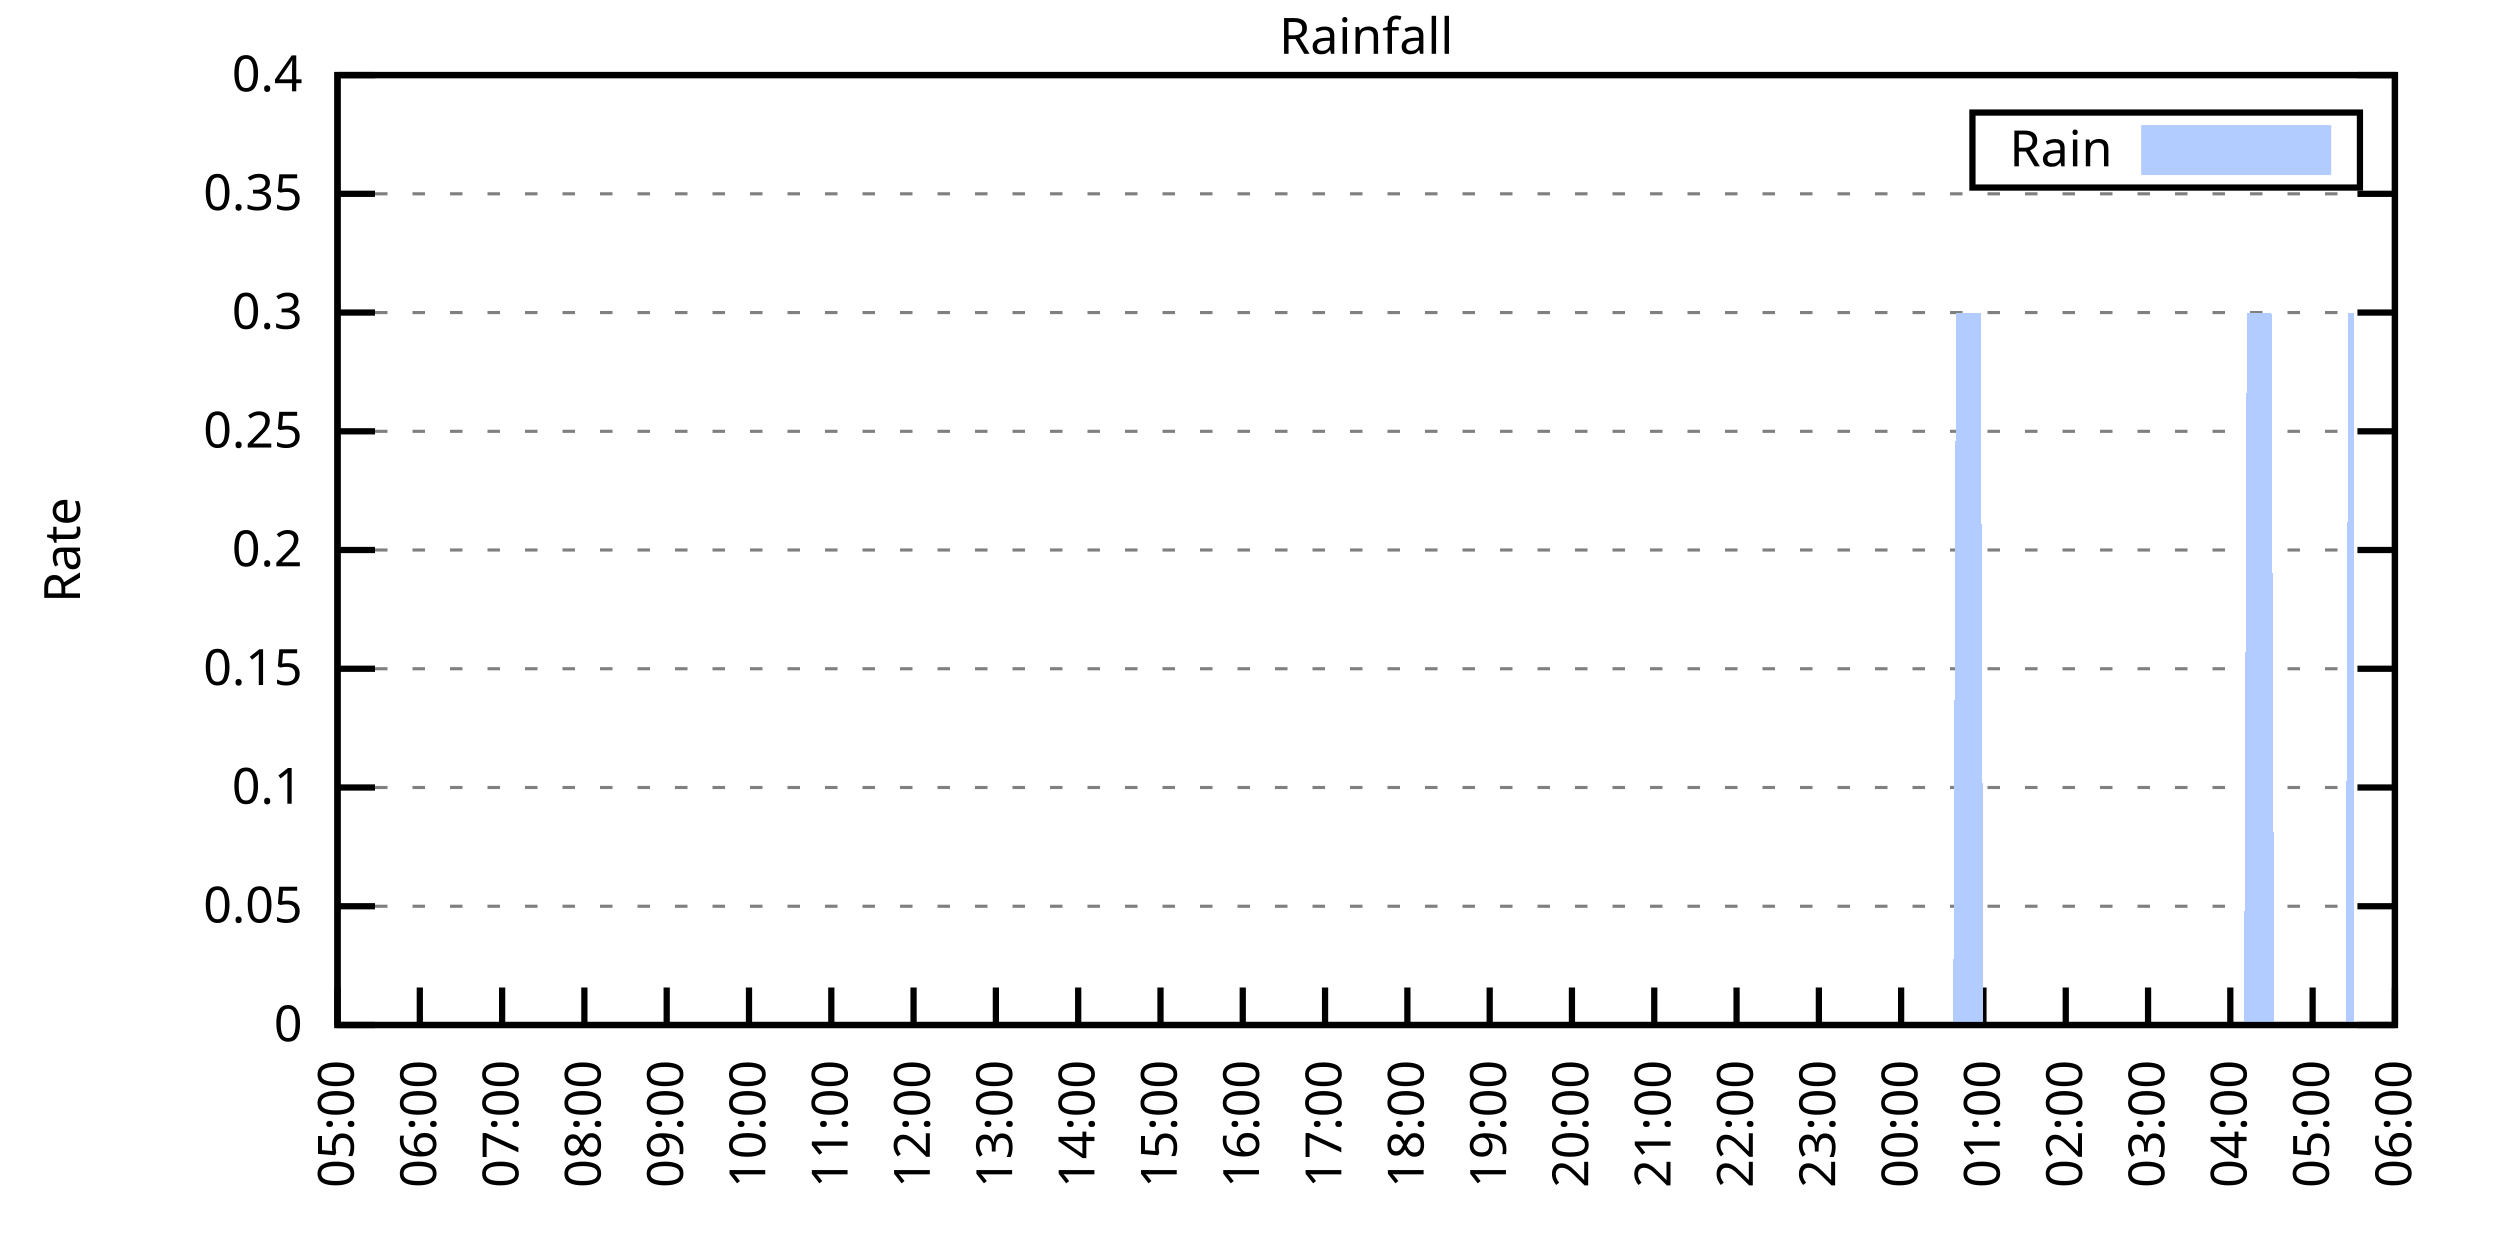
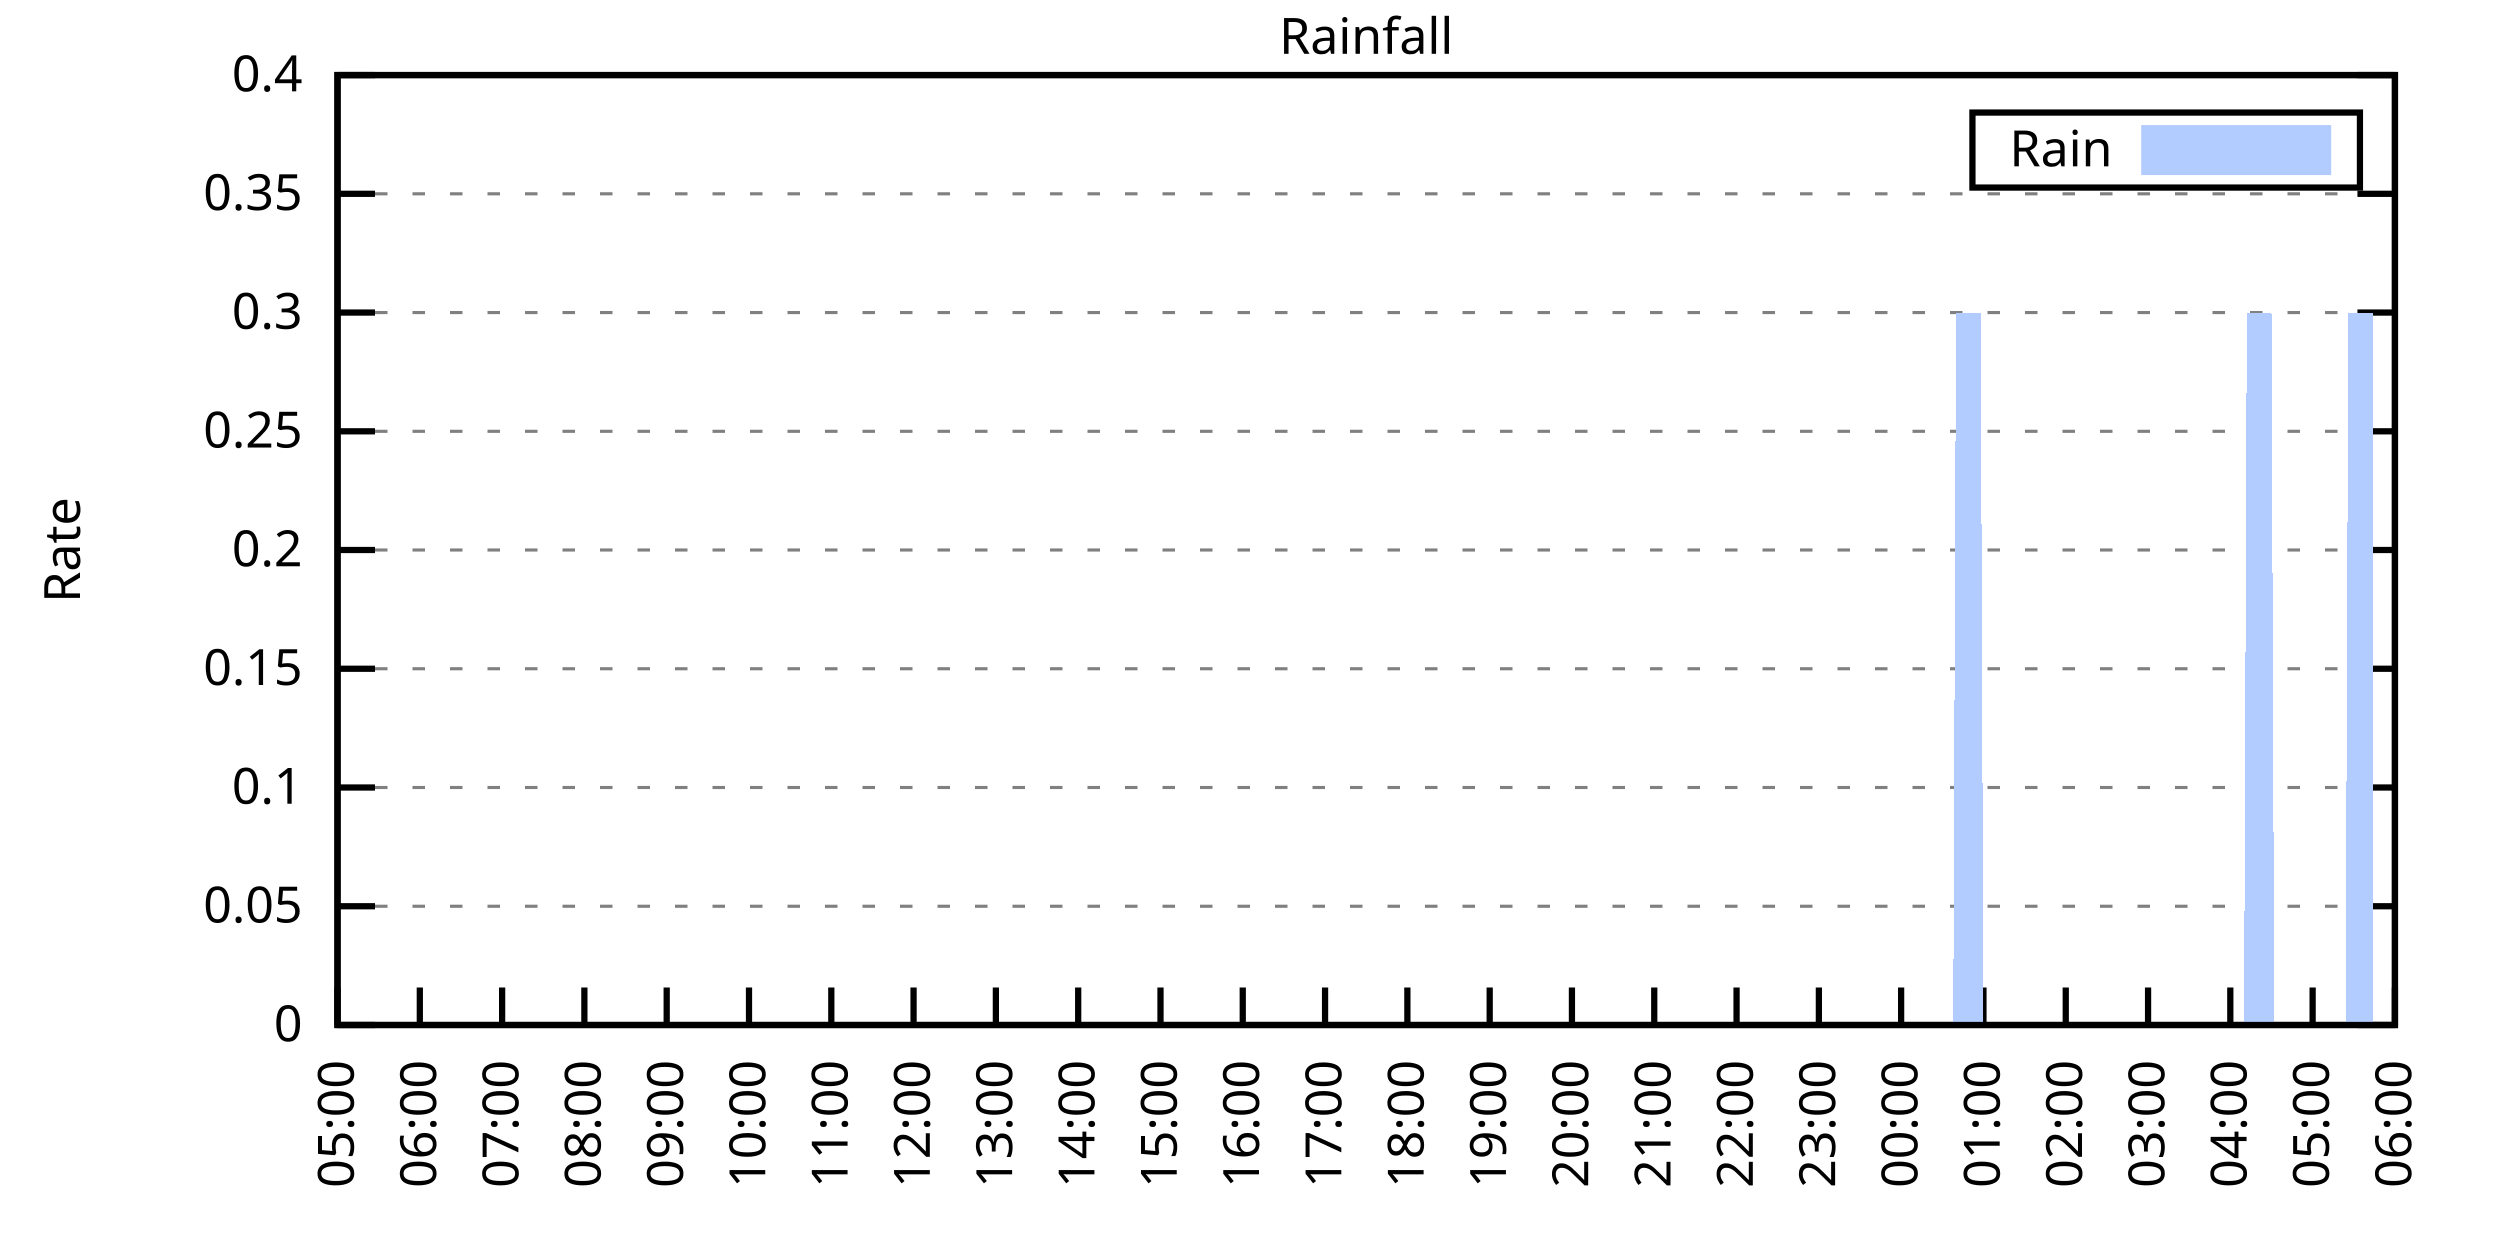
<svg xmlns="http://www.w3.org/2000/svg" xmlns:xlink="http://www.w3.org/1999/xlink" width="400" height="200" viewBox="0 0 400 200">
  <g id="gnuplot_canvas">
    <rect x="0" y="0" width="400" height="200" fill="none" />
    <defs>
      <circle id="gpDot" r="0.5" stroke-width="0.5" stroke="currentColor" />
      <path id="gpPt0" stroke-width="0.333" stroke="currentColor" d="M-1,0 h2 M0,-1 v2" />
      <path id="gpPt1" stroke-width="0.333" stroke="currentColor" d="M-1,-1 L1,1 M1,-1 L-1,1" />
      <path id="gpPt2" stroke-width="0.333" stroke="currentColor" d="M-1,0 L1,0 M0,-1 L0,1 M-1,-1 L1,1 M-1,1 L1,-1" />
      <rect id="gpPt3" stroke-width="0.333" stroke="currentColor" x="-1" y="-1" width="2" height="2" />
      <rect id="gpPt4" stroke-width="0.333" stroke="currentColor" fill="currentColor" x="-1" y="-1" width="2" height="2" />
      <circle id="gpPt5" stroke-width="0.333" stroke="currentColor" cx="0" cy="0" r="1" />
      <use xlink:href="#gpPt5" id="gpPt6" fill="currentColor" stroke="none" />
      <path id="gpPt7" stroke-width="0.333" stroke="currentColor" d="M0,-1.33 L-1.33,0.67 L1.33,0.67 z" />
      <use xlink:href="#gpPt7" id="gpPt8" fill="currentColor" stroke="none" />
      <use xlink:href="#gpPt7" id="gpPt9" stroke="currentColor" transform="rotate(180)" />
      <use xlink:href="#gpPt9" id="gpPt10" fill="currentColor" stroke="none" />
      <use xlink:href="#gpPt3" id="gpPt11" stroke="currentColor" transform="rotate(45)" />
      <use xlink:href="#gpPt11" id="gpPt12" fill="currentColor" stroke="none" />
      <path id="gpPt13" stroke-width="0.333" stroke="currentColor" d="M0,1.330 L1.265,0.411 L0.782,-1.067 L-0.782,-1.076 L-1.265,0.411 z" />
      <use xlink:href="#gpPt13" id="gpPt14" fill="currentColor" stroke="none" />
      <filter id="textbox" filterUnits="objectBoundingBox" x="0" y="0" height="1" width="1">
        <feFlood flood-color="white" flood-opacity="1" result="bgnd" />
        <feComposite in="SourceGraphic" in2="bgnd" operator="atop" />
      </filter>
      <filter id="greybox" filterUnits="objectBoundingBox" x="0" y="0" height="1" width="1">
        <feFlood flood-color="lightgrey" flood-opacity="1" result="grey" />
        <feComposite in="SourceGraphic" in2="grey" operator="atop" />
      </filter>
    </defs>
    <g fill="none" color="white" stroke="currentColor" stroke-width="1.00" stroke-linecap="butt" stroke-linejoin="miter">
</g>
    <g fill="none" color="black" stroke="currentColor" stroke-width="1.00" stroke-linecap="butt" stroke-linejoin="miter">
      <g stroke="none" shape-rendering="crispEdges">
        <polygon fill="rgb(255, 255, 255)" points="54.00,164.00 383.18,164.00 383.18,12.02 54.00,12.02 " />
      </g>
    </g>
    <g fill="none" color="black" stroke="currentColor" stroke-width="1.00" stroke-linecap="butt" stroke-linejoin="miter">
</g>
    <g fill="none" color="black" stroke="black" stroke-width="0.50" stroke-linecap="butt" stroke-linejoin="miter">
</g>
    <g fill="none" color="gray" stroke="currentColor" stroke-width="0.50" stroke-linecap="butt" stroke-linejoin="miter">
      <path stroke="gray" stroke-dasharray="2,4" class="gridline" d="M54.00,164.00 L383.19,164.00  " />
    </g>
    <g fill="none" color="gray" stroke="gray" stroke-width="1.00" stroke-linecap="butt" stroke-linejoin="miter">
</g>
    <g fill="none" color="black" stroke="currentColor" stroke-width="1.00" stroke-linecap="butt" stroke-linejoin="miter">
      <path stroke="black" d="M54.00,164.00 L60.00,164.00 M383.19,164.00 L377.19,164.00  " />
      <g transform="translate(48.40,166.60)" stroke="none" fill="black" font-family="Sans" font-size="8.00" text-anchor="end">
        <text>
          <tspan font-family="Sans"> 0</tspan>
        </text>
      </g>
    </g>
    <g fill="none" color="black" stroke="currentColor" stroke-width="1.00" stroke-linecap="butt" stroke-linejoin="miter">
</g>
    <g fill="none" color="black" stroke="black" stroke-width="0.50" stroke-linecap="butt" stroke-linejoin="miter">
</g>
    <g fill="none" color="gray" stroke="currentColor" stroke-width="0.50" stroke-linecap="butt" stroke-linejoin="miter">
      <path stroke="gray" stroke-dasharray="2,4" class="gridline" d="M54.00,145.00 L383.19,145.00  " />
    </g>
    <g fill="none" color="gray" stroke="gray" stroke-width="1.00" stroke-linecap="butt" stroke-linejoin="miter">
</g>
    <g fill="none" color="black" stroke="currentColor" stroke-width="1.00" stroke-linecap="butt" stroke-linejoin="miter">
      <path stroke="black" d="M54.00,145.00 L60.00,145.00 M383.19,145.00 L377.19,145.00  " />
      <g transform="translate(48.40,147.60)" stroke="none" fill="black" font-family="Sans" font-size="8.00" text-anchor="end">
        <text>
          <tspan font-family="Sans"> 0.05</tspan>
        </text>
      </g>
    </g>
    <g fill="none" color="black" stroke="currentColor" stroke-width="1.00" stroke-linecap="butt" stroke-linejoin="miter">
</g>
    <g fill="none" color="black" stroke="black" stroke-width="0.50" stroke-linecap="butt" stroke-linejoin="miter">
</g>
    <g fill="none" color="gray" stroke="currentColor" stroke-width="0.50" stroke-linecap="butt" stroke-linejoin="miter">
      <path stroke="gray" stroke-dasharray="2,4" class="gridline" d="M54.00,126.00 L383.19,126.00  " />
    </g>
    <g fill="none" color="gray" stroke="gray" stroke-width="1.00" stroke-linecap="butt" stroke-linejoin="miter">
</g>
    <g fill="none" color="black" stroke="currentColor" stroke-width="1.00" stroke-linecap="butt" stroke-linejoin="miter">
      <path stroke="black" d="M54.00,126.00 L60.00,126.00 M383.19,126.00 L377.19,126.00  " />
      <g transform="translate(48.40,128.60)" stroke="none" fill="black" font-family="Sans" font-size="8.00" text-anchor="end">
        <text>
          <tspan font-family="Sans"> 0.1</tspan>
        </text>
      </g>
    </g>
    <g fill="none" color="black" stroke="currentColor" stroke-width="1.00" stroke-linecap="butt" stroke-linejoin="miter">
</g>
    <g fill="none" color="black" stroke="black" stroke-width="0.50" stroke-linecap="butt" stroke-linejoin="miter">
</g>
    <g fill="none" color="gray" stroke="currentColor" stroke-width="0.50" stroke-linecap="butt" stroke-linejoin="miter">
      <path stroke="gray" stroke-dasharray="2,4" class="gridline" d="M54.00,107.00 L383.19,107.00  " />
    </g>
    <g fill="none" color="gray" stroke="gray" stroke-width="1.00" stroke-linecap="butt" stroke-linejoin="miter">
</g>
    <g fill="none" color="black" stroke="currentColor" stroke-width="1.00" stroke-linecap="butt" stroke-linejoin="miter">
      <path stroke="black" d="M54.00,107.00 L60.00,107.00 M383.19,107.00 L377.19,107.00  " />
      <g transform="translate(48.40,109.60)" stroke="none" fill="black" font-family="Sans" font-size="8.00" text-anchor="end">
        <text>
          <tspan font-family="Sans"> 0.15</tspan>
        </text>
      </g>
    </g>
    <g fill="none" color="black" stroke="currentColor" stroke-width="1.00" stroke-linecap="butt" stroke-linejoin="miter">
</g>
    <g fill="none" color="black" stroke="black" stroke-width="0.50" stroke-linecap="butt" stroke-linejoin="miter">
</g>
    <g fill="none" color="gray" stroke="currentColor" stroke-width="0.50" stroke-linecap="butt" stroke-linejoin="miter">
      <path stroke="gray" stroke-dasharray="2,4" class="gridline" d="M54.00,88.00 L383.19,88.00  " />
    </g>
    <g fill="none" color="gray" stroke="gray" stroke-width="1.00" stroke-linecap="butt" stroke-linejoin="miter">
</g>
    <g fill="none" color="black" stroke="currentColor" stroke-width="1.00" stroke-linecap="butt" stroke-linejoin="miter">
      <path stroke="black" d="M54.00,88.00 L60.00,88.00 M383.19,88.00 L377.19,88.00  " />
      <g transform="translate(48.40,90.60)" stroke="none" fill="black" font-family="Sans" font-size="8.00" text-anchor="end">
        <text>
          <tspan font-family="Sans"> 0.2</tspan>
        </text>
      </g>
    </g>
    <g fill="none" color="black" stroke="currentColor" stroke-width="1.00" stroke-linecap="butt" stroke-linejoin="miter">
</g>
    <g fill="none" color="black" stroke="black" stroke-width="0.50" stroke-linecap="butt" stroke-linejoin="miter">
</g>
    <g fill="none" color="gray" stroke="currentColor" stroke-width="0.50" stroke-linecap="butt" stroke-linejoin="miter">
      <path stroke="gray" stroke-dasharray="2,4" class="gridline" d="M54.00,69.01 L383.19,69.01  " />
    </g>
    <g fill="none" color="gray" stroke="gray" stroke-width="1.00" stroke-linecap="butt" stroke-linejoin="miter">
</g>
    <g fill="none" color="black" stroke="currentColor" stroke-width="1.00" stroke-linecap="butt" stroke-linejoin="miter">
      <path stroke="black" d="M54.00,69.01 L60.00,69.01 M383.19,69.01 L377.19,69.01  " />
      <g transform="translate(48.40,71.61)" stroke="none" fill="black" font-family="Sans" font-size="8.00" text-anchor="end">
        <text>
          <tspan font-family="Sans"> 0.25</tspan>
        </text>
      </g>
    </g>
    <g fill="none" color="black" stroke="currentColor" stroke-width="1.00" stroke-linecap="butt" stroke-linejoin="miter">
</g>
    <g fill="none" color="black" stroke="black" stroke-width="0.50" stroke-linecap="butt" stroke-linejoin="miter">
</g>
    <g fill="none" color="gray" stroke="currentColor" stroke-width="0.50" stroke-linecap="butt" stroke-linejoin="miter">
      <path stroke="gray" stroke-dasharray="2,4" class="gridline" d="M54.00,50.01 L383.19,50.01  " />
    </g>
    <g fill="none" color="gray" stroke="gray" stroke-width="1.00" stroke-linecap="butt" stroke-linejoin="miter">
</g>
    <g fill="none" color="black" stroke="currentColor" stroke-width="1.00" stroke-linecap="butt" stroke-linejoin="miter">
      <path stroke="black" d="M54.00,50.01 L60.00,50.01 M383.19,50.01 L377.19,50.01  " />
      <g transform="translate(48.40,52.61)" stroke="none" fill="black" font-family="Sans" font-size="8.00" text-anchor="end">
        <text>
          <tspan font-family="Sans"> 0.3</tspan>
        </text>
      </g>
    </g>
    <g fill="none" color="black" stroke="currentColor" stroke-width="1.00" stroke-linecap="butt" stroke-linejoin="miter">
</g>
    <g fill="none" color="black" stroke="black" stroke-width="0.50" stroke-linecap="butt" stroke-linejoin="miter">
</g>
    <g fill="none" color="gray" stroke="currentColor" stroke-width="0.50" stroke-linecap="butt" stroke-linejoin="miter">
      <path stroke="gray" stroke-dasharray="2,4" class="gridline" d="M54.00,31.01 L383.19,31.01  " />
    </g>
    <g fill="none" color="gray" stroke="gray" stroke-width="1.00" stroke-linecap="butt" stroke-linejoin="miter">
</g>
    <g fill="none" color="black" stroke="currentColor" stroke-width="1.00" stroke-linecap="butt" stroke-linejoin="miter">
      <path stroke="black" d="M54.00,31.01 L60.00,31.01 M383.19,31.01 L377.19,31.01  " />
      <g transform="translate(48.40,33.61)" stroke="none" fill="black" font-family="Sans" font-size="8.00" text-anchor="end">
        <text>
          <tspan font-family="Sans"> 0.35</tspan>
        </text>
      </g>
    </g>
    <g fill="none" color="black" stroke="currentColor" stroke-width="1.00" stroke-linecap="butt" stroke-linejoin="miter">
</g>
    <g fill="none" color="black" stroke="black" stroke-width="0.50" stroke-linecap="butt" stroke-linejoin="miter">
</g>
    <g fill="none" color="gray" stroke="currentColor" stroke-width="0.50" stroke-linecap="butt" stroke-linejoin="miter">
      <path stroke="gray" stroke-dasharray="2,4" class="gridline" d="M54.00,12.01 L383.19,12.01  " />
    </g>
    <g fill="none" color="gray" stroke="gray" stroke-width="1.00" stroke-linecap="butt" stroke-linejoin="miter">
</g>
    <g fill="none" color="black" stroke="currentColor" stroke-width="1.00" stroke-linecap="butt" stroke-linejoin="miter">
      <path stroke="black" d="M54.00,12.01 L60.00,12.01 M383.19,12.01 L377.19,12.01  " />
      <g transform="translate(48.40,14.61)" stroke="none" fill="black" font-family="Sans" font-size="8.00" text-anchor="end">
        <text>
          <tspan font-family="Sans"> 0.4</tspan>
        </text>
      </g>
    </g>
    <g fill="none" color="black" stroke="currentColor" stroke-width="1.00" stroke-linecap="butt" stroke-linejoin="miter">
      <path stroke="black" d="M54.00,164.00 L54.00,158.00  " />
      <g transform="translate(56.60,169.60) rotate(270.00)" stroke="none" fill="black" font-family="Sans" font-size="8.00" text-anchor="end">
        <text>
          <tspan font-family="Sans">05:00</tspan>
        </text>
      </g>
    </g>
    <g fill="none" color="black" stroke="currentColor" stroke-width="1.00" stroke-linecap="butt" stroke-linejoin="miter">
      <path stroke="black" d="M67.17,164.00 L67.17,158.00  " />
      <g transform="translate(69.77,169.60) rotate(270.00)" stroke="none" fill="black" font-family="Sans" font-size="8.00" text-anchor="end">
        <text>
          <tspan font-family="Sans">06:00</tspan>
        </text>
      </g>
    </g>
    <g fill="none" color="black" stroke="currentColor" stroke-width="1.00" stroke-linecap="butt" stroke-linejoin="miter">
      <path stroke="black" d="M80.34,164.00 L80.34,158.00  " />
      <g transform="translate(82.94,169.60) rotate(270.00)" stroke="none" fill="black" font-family="Sans" font-size="8.00" text-anchor="end">
        <text>
          <tspan font-family="Sans">07:00</tspan>
        </text>
      </g>
    </g>
    <g fill="none" color="black" stroke="currentColor" stroke-width="1.00" stroke-linecap="butt" stroke-linejoin="miter">
      <path stroke="black" d="M93.50,164.00 L93.50,158.00  " />
      <g transform="translate(96.10,169.60) rotate(270.00)" stroke="none" fill="black" font-family="Sans" font-size="8.00" text-anchor="end">
        <text>
          <tspan font-family="Sans">08:00</tspan>
        </text>
      </g>
    </g>
    <g fill="none" color="black" stroke="currentColor" stroke-width="1.00" stroke-linecap="butt" stroke-linejoin="miter">
      <path stroke="black" d="M106.67,164.00 L106.67,158.00  " />
      <g transform="translate(109.27,169.60) rotate(270.00)" stroke="none" fill="black" font-family="Sans" font-size="8.00" text-anchor="end">
        <text>
          <tspan font-family="Sans">09:00</tspan>
        </text>
      </g>
    </g>
    <g fill="none" color="black" stroke="currentColor" stroke-width="1.00" stroke-linecap="butt" stroke-linejoin="miter">
      <path stroke="black" d="M119.84,164.00 L119.84,158.00  " />
      <g transform="translate(122.44,169.60) rotate(270.00)" stroke="none" fill="black" font-family="Sans" font-size="8.00" text-anchor="end">
        <text>
          <tspan font-family="Sans">10:00</tspan>
        </text>
      </g>
    </g>
    <g fill="none" color="black" stroke="currentColor" stroke-width="1.00" stroke-linecap="butt" stroke-linejoin="miter">
      <path stroke="black" d="M133.01,164.00 L133.01,158.00  " />
      <g transform="translate(135.61,169.60) rotate(270.00)" stroke="none" fill="black" font-family="Sans" font-size="8.00" text-anchor="end">
        <text>
          <tspan font-family="Sans">11:00</tspan>
        </text>
      </g>
    </g>
    <g fill="none" color="black" stroke="currentColor" stroke-width="1.00" stroke-linecap="butt" stroke-linejoin="miter">
      <path stroke="black" d="M146.17,164.00 L146.17,158.00  " />
      <g transform="translate(148.77,169.60) rotate(270.00)" stroke="none" fill="black" font-family="Sans" font-size="8.00" text-anchor="end">
        <text>
          <tspan font-family="Sans">12:00</tspan>
        </text>
      </g>
    </g>
    <g fill="none" color="black" stroke="currentColor" stroke-width="1.00" stroke-linecap="butt" stroke-linejoin="miter">
      <path stroke="black" d="M159.34,164.00 L159.34,158.00  " />
      <g transform="translate(161.94,169.60) rotate(270.00)" stroke="none" fill="black" font-family="Sans" font-size="8.00" text-anchor="end">
        <text>
          <tspan font-family="Sans">13:00</tspan>
        </text>
      </g>
    </g>
    <g fill="none" color="black" stroke="currentColor" stroke-width="1.00" stroke-linecap="butt" stroke-linejoin="miter">
      <path stroke="black" d="M172.51,164.00 L172.51,158.00  " />
      <g transform="translate(175.11,169.60) rotate(270.00)" stroke="none" fill="black" font-family="Sans" font-size="8.00" text-anchor="end">
        <text>
          <tspan font-family="Sans">14:00</tspan>
        </text>
      </g>
    </g>
    <g fill="none" color="black" stroke="currentColor" stroke-width="1.00" stroke-linecap="butt" stroke-linejoin="miter">
      <path stroke="black" d="M185.68,164.00 L185.68,158.00  " />
      <g transform="translate(188.28,169.60) rotate(270.00)" stroke="none" fill="black" font-family="Sans" font-size="8.00" text-anchor="end">
        <text>
          <tspan font-family="Sans">15:00</tspan>
        </text>
      </g>
    </g>
    <g fill="none" color="black" stroke="currentColor" stroke-width="1.00" stroke-linecap="butt" stroke-linejoin="miter">
      <path stroke="black" d="M198.84,164.00 L198.84,158.00  " />
      <g transform="translate(201.44,169.60) rotate(270.00)" stroke="none" fill="black" font-family="Sans" font-size="8.00" text-anchor="end">
        <text>
          <tspan font-family="Sans">16:00</tspan>
        </text>
      </g>
    </g>
    <g fill="none" color="black" stroke="currentColor" stroke-width="1.00" stroke-linecap="butt" stroke-linejoin="miter">
      <path stroke="black" d="M212.01,164.00 L212.01,158.00  " />
      <g transform="translate(214.61,169.60) rotate(270.00)" stroke="none" fill="black" font-family="Sans" font-size="8.00" text-anchor="end">
        <text>
          <tspan font-family="Sans">17:00</tspan>
        </text>
      </g>
    </g>
    <g fill="none" color="black" stroke="currentColor" stroke-width="1.00" stroke-linecap="butt" stroke-linejoin="miter">
      <path stroke="black" d="M225.18,164.00 L225.18,158.00  " />
      <g transform="translate(227.78,169.60) rotate(270.00)" stroke="none" fill="black" font-family="Sans" font-size="8.00" text-anchor="end">
        <text>
          <tspan font-family="Sans">18:00</tspan>
        </text>
      </g>
    </g>
    <g fill="none" color="black" stroke="currentColor" stroke-width="1.00" stroke-linecap="butt" stroke-linejoin="miter">
      <path stroke="black" d="M238.35,164.00 L238.35,158.00  " />
      <g transform="translate(240.95,169.60) rotate(270.00)" stroke="none" fill="black" font-family="Sans" font-size="8.00" text-anchor="end">
        <text>
          <tspan font-family="Sans">19:00</tspan>
        </text>
      </g>
    </g>
    <g fill="none" color="black" stroke="currentColor" stroke-width="1.00" stroke-linecap="butt" stroke-linejoin="miter">
      <path stroke="black" d="M251.51,164.00 L251.51,158.00  " />
      <g transform="translate(254.11,169.60) rotate(270.00)" stroke="none" fill="black" font-family="Sans" font-size="8.00" text-anchor="end">
        <text>
          <tspan font-family="Sans">20:00</tspan>
        </text>
      </g>
    </g>
    <g fill="none" color="black" stroke="currentColor" stroke-width="1.00" stroke-linecap="butt" stroke-linejoin="miter">
      <path stroke="black" d="M264.68,164.00 L264.68,158.00  " />
      <g transform="translate(267.28,169.60) rotate(270.00)" stroke="none" fill="black" font-family="Sans" font-size="8.00" text-anchor="end">
        <text>
          <tspan font-family="Sans">21:00</tspan>
        </text>
      </g>
    </g>
    <g fill="none" color="black" stroke="currentColor" stroke-width="1.00" stroke-linecap="butt" stroke-linejoin="miter">
      <path stroke="black" d="M277.85,164.00 L277.85,158.00  " />
      <g transform="translate(280.45,169.60) rotate(270.00)" stroke="none" fill="black" font-family="Sans" font-size="8.00" text-anchor="end">
        <text>
          <tspan font-family="Sans">22:00</tspan>
        </text>
      </g>
    </g>
    <g fill="none" color="black" stroke="currentColor" stroke-width="1.00" stroke-linecap="butt" stroke-linejoin="miter">
      <path stroke="black" d="M291.02,164.00 L291.02,158.00  " />
      <g transform="translate(293.62,169.60) rotate(270.00)" stroke="none" fill="black" font-family="Sans" font-size="8.00" text-anchor="end">
        <text>
          <tspan font-family="Sans">23:00</tspan>
        </text>
      </g>
    </g>
    <g fill="none" color="black" stroke="currentColor" stroke-width="1.00" stroke-linecap="butt" stroke-linejoin="miter">
      <path stroke="black" d="M304.18,164.00 L304.18,158.00  " />
      <g transform="translate(306.78,169.60) rotate(270.00)" stroke="none" fill="black" font-family="Sans" font-size="8.00" text-anchor="end">
        <text>
          <tspan font-family="Sans">00:00</tspan>
        </text>
      </g>
    </g>
    <g fill="none" color="black" stroke="currentColor" stroke-width="1.00" stroke-linecap="butt" stroke-linejoin="miter">
      <path stroke="black" d="M317.35,164.00 L317.35,158.00  " />
      <g transform="translate(319.95,169.60) rotate(270.00)" stroke="none" fill="black" font-family="Sans" font-size="8.00" text-anchor="end">
        <text>
          <tspan font-family="Sans">01:00</tspan>
        </text>
      </g>
    </g>
    <g fill="none" color="black" stroke="currentColor" stroke-width="1.00" stroke-linecap="butt" stroke-linejoin="miter">
      <path stroke="black" d="M330.52,164.00 L330.52,158.00  " />
      <g transform="translate(333.12,169.60) rotate(270.00)" stroke="none" fill="black" font-family="Sans" font-size="8.00" text-anchor="end">
        <text>
          <tspan font-family="Sans">02:00</tspan>
        </text>
      </g>
    </g>
    <g fill="none" color="black" stroke="currentColor" stroke-width="1.00" stroke-linecap="butt" stroke-linejoin="miter">
      <path stroke="black" d="M343.69,164.00 L343.69,158.00  " />
      <g transform="translate(346.29,169.60) rotate(270.00)" stroke="none" fill="black" font-family="Sans" font-size="8.00" text-anchor="end">
        <text>
          <tspan font-family="Sans">03:00</tspan>
        </text>
      </g>
    </g>
    <g fill="none" color="black" stroke="currentColor" stroke-width="1.00" stroke-linecap="butt" stroke-linejoin="miter">
      <path stroke="black" d="M356.85,164.00 L356.85,158.00  " />
      <g transform="translate(359.45,169.60) rotate(270.00)" stroke="none" fill="black" font-family="Sans" font-size="8.00" text-anchor="end">
        <text>
          <tspan font-family="Sans">04:00</tspan>
        </text>
      </g>
    </g>
    <g fill="none" color="black" stroke="currentColor" stroke-width="1.00" stroke-linecap="butt" stroke-linejoin="miter">
      <path stroke="black" d="M370.02,164.00 L370.02,158.00  " />
      <g transform="translate(372.62,169.60) rotate(270.00)" stroke="none" fill="black" font-family="Sans" font-size="8.00" text-anchor="end">
        <text>
          <tspan font-family="Sans">05:00</tspan>
        </text>
      </g>
    </g>
    <g fill="none" color="black" stroke="currentColor" stroke-width="1.00" stroke-linecap="butt" stroke-linejoin="miter">
      <path stroke="black" d="M383.19,164.00 L383.19,158.00  " />
      <g transform="translate(385.79,169.60) rotate(270.00)" stroke="none" fill="black" font-family="Sans" font-size="8.00" text-anchor="end">
        <text>
          <tspan font-family="Sans">06:00</tspan>
        </text>
      </g>
    </g>
    <g fill="none" color="black" stroke="currentColor" stroke-width="1.00" stroke-linecap="butt" stroke-linejoin="miter">
</g>
    <g fill="none" color="black" stroke="currentColor" stroke-width="1.00" stroke-linecap="butt" stroke-linejoin="miter">
      <path stroke="black" d="M54.00,12.01 L54.00,164.00 L383.19,164.00 L383.19,12.01 L54.00,12.01 Z  " />
    </g>
    <g fill="none" color="black" stroke="currentColor" stroke-width="1.00" stroke-linecap="butt" stroke-linejoin="miter">
</g>
    <g fill="none" color="black" stroke="currentColor" stroke-width="1.00" stroke-linecap="butt" stroke-linejoin="miter">
      <path stroke="black" d="M315.59,30.01 L315.59,18.01 L377.59,18.01 L377.59,30.01 L315.59,30.01 Z  " />
    </g>
    <g id="Rainfall_plot_1">
      <g fill="none" color="white" stroke="black" stroke-width="2.00" stroke-linecap="butt" stroke-linejoin="miter">
</g>
      <g fill="none" color="black" stroke="currentColor" stroke-width="2.00" stroke-linecap="butt" stroke-linejoin="miter">
        <g transform="translate(337.99,26.61)" stroke="none" fill="black" font-family="Sans" font-size="8.00" text-anchor="end">
          <text>
            <tspan font-family="Sans">Rain</tspan>
          </text>
        </g>
      </g>
      <g fill="none" color="black" stroke="currentColor" stroke-width="2.00" stroke-linecap="butt" stroke-linejoin="miter">
        <g stroke="none" shape-rendering="crispEdges">
          <polygon fill="rgb(178, 204, 255)" points="343.59,27.01 371.99,27.01 371.99,21.01 343.59,21.01 " />
        </g>
        <path stroke="rgb(178, 204, 255)" d="M343.59,27.01 L371.99,27.01 L371.99,21.01 L343.59,21.01 L343.59,27.01 Z  " />
      </g>
      <g fill="none" color="black" stroke="currentColor" stroke-width="2.00" stroke-linecap="butt" stroke-linejoin="miter">
        <g stroke="none" shape-rendering="crispEdges">
-           <polygon fill="rgb(178, 204, 255)" points="61.02,164.00 61.46,164.00 61.90,164.00 62.34,164.00 62.78,164.00 63.22,164.00 63.66,164.00 64.10,164.00 64.53,164.00 64.97,164.00 65.41,164.00 65.85,164.00 66.29,164.00 66.73,164.00 67.17,164.00 67.61,164.00 68.05,164.00 68.48,164.00 68.92,164.00 69.36,164.00 69.80,164.00 70.24,164.00 70.68,164.00 71.12,164.00 71.56,164.00 72.00,164.00 72.43,164.00 72.87,164.00 73.31,164.00 73.75,164.00 74.19,164.00 74.63,164.00 75.07,164.00 75.51,164.00 75.95,164.00 76.38,164.00 76.82,164.00 77.26,164.00 77.70,164.00 78.14,164.00 78.58,164.00 79.02,164.00 79.46,164.00 79.90,164.00 80.34,164.00 80.77,164.00 81.21,164.00 81.65,164.00 82.09,164.00 82.53,164.00 82.97,164.00 83.41,164.00 83.85,164.00 84.29,164.00 84.72,164.00 85.16,164.00 85.60,164.00 86.04,164.00 86.48,164.00 86.92,164.00 87.36,164.00 87.80,164.00 88.24,164.00 88.67,164.00 89.11,164.00 89.55,164.00 89.99,164.00 90.43,164.00 90.87,164.00 91.31,164.00 91.75,164.00 92.19,164.00 92.62,164.00 93.06,164.00 93.50,164.00 93.94,164.00 94.38,164.00 94.82,164.00 95.26,164.00 95.70,164.00 96.14,164.00 96.58,164.00 97.01,164.00 97.45,164.00 97.89,164.00 98.33,164.00 98.77,164.00 99.21,164.00 99.65,164.00 100.09,164.00 100.53,164.00 100.96,164.00 101.40,164.00 101.84,164.00 102.28,164.00 102.72,164.00 103.16,164.00 103.60,164.00 104.04,164.00 104.48,164.00 104.91,164.00 105.35,164.00 105.79,164.00 106.23,164.00 106.67,164.00 107.11,164.00 107.55,164.00 107.99,164.00 108.43,164.00 108.87,164.00 109.30,164.00 109.74,164.00 110.18,164.00 110.62,164.00 111.06,164.00 111.50,164.00 111.94,164.00 112.38,164.00 112.82,164.00 113.25,164.00 113.69,164.00 114.13,164.00 114.57,164.00 115.01,164.00 115.45,164.00 115.89,164.00 116.33,164.00 116.77,164.00 117.20,164.00 117.64,164.00 118.08,164.00 118.52,164.00 118.96,164.00 119.40,164.00 119.84,164.00 120.28,164.00 120.72,164.00 121.15,164.00 121.59,164.00 122.03,164.00 122.47,164.00 122.91,164.00 123.35,164.00 123.79,164.00 124.23,164.00 124.67,164.00 125.11,164.00 125.54,164.00 125.98,164.00 126.42,164.00 126.86,164.00 127.30,164.00 127.74,164.00 128.18,164.00 128.62,164.00 129.06,164.00 129.49,164.00 129.93,164.00 130.37,164.00 130.81,164.00 131.25,164.00 131.69,164.00 132.13,164.00 132.57,164.00 133.01,164.00 133.44,164.00 133.88,164.00 134.32,164.00 134.76,164.00 135.20,164.00 135.64,164.00 136.08,164.00 136.52,164.00 136.96,164.00 137.39,164.00 137.83,164.00 138.27,164.00 138.71,164.00 139.15,164.00 139.59,164.00 140.03,164.00 140.47,164.00 140.91,164.00 141.35,164.00 141.78,164.00 142.22,164.00 142.66,164.00 143.10,164.00 143.54,164.00 143.98,164.00 144.42,164.00 144.86,164.00 145.30,164.00 145.73,164.00 146.17,164.00 146.61,164.00 147.05,164.00 147.49,164.00 147.93,164.00 148.37,164.00 148.81,164.00 149.25,164.00 149.68,164.00 150.12,164.00 150.56,164.00 151.00,164.00 151.44,164.00 151.88,164.00 152.32,164.00 152.76,164.00 153.20,164.00 153.63,164.00 154.07,164.00 154.51,164.00 154.95,164.00 155.39,164.00 155.83,164.00 156.27,164.00 156.71,164.00 157.15,164.00 157.59,164.00 158.02,164.00 158.46,164.00 158.90,164.00 159.34,164.00 159.78,164.00 160.22,164.00 160.66,164.00 161.10,164.00 161.54,164.00 161.97,164.00 162.41,164.00 162.85,164.00 163.29,164.00 163.73,164.00 164.17,164.00 164.61,164.00 165.05,164.00 165.49,164.00 165.92,164.00 166.36,164.00 166.80,164.00 167.24,164.00 167.68,164.00 168.12,164.00 168.56,164.00 169.00,164.00 169.44,164.00 169.87,164.00 170.31,164.00 170.75,164.00 171.19,164.00 171.63,164.00 172.07,164.00 172.51,164.00 172.95,164.00 173.39,164.00 173.83,164.00 174.26,164.00 174.70,164.00 175.14,164.00 175.58,164.00 176.02,164.00 176.46,164.00 176.90,164.00 177.34,164.00 177.78,164.00 178.21,164.00 178.65,164.00 179.09,164.00 179.53,164.00 179.97,164.00 180.41,164.00 180.85,164.00 181.29,164.00 181.73,164.00 182.16,164.00 182.60,164.00 183.04,164.00 183.48,164.00 183.92,164.00 184.36,164.00 184.80,164.00 185.24,164.00 185.68,164.00 186.11,164.00 186.55,164.00 186.99,164.00 187.43,164.00 187.87,164.00 188.31,164.00 188.75,164.00 189.19,164.00 189.63,164.00 190.07,164.00 190.50,164.00 190.94,164.00 191.38,164.00 191.82,164.00 192.26,164.00 192.70,164.00 193.14,164.00 193.58,164.00 194.02,164.00 194.45,164.00 194.89,164.00 195.33,164.00 195.77,164.00 196.21,164.00 196.65,164.00 197.09,164.00 197.53,164.00 197.97,164.00 198.40,164.00 198.84,164.00 199.28,164.00 199.72,164.00 200.16,164.00 200.60,164.00 201.04,164.00 201.48,164.00 201.92,164.00 202.35,164.00 202.79,164.00 203.23,164.00 203.67,164.00 204.11,164.00 204.55,164.00 204.99,164.00 205.43,164.00 205.87,164.00 206.31,164.00 206.74,164.00 207.18,164.00 207.62,164.00 208.06,164.00 208.50,164.00 208.94,164.00 209.38,164.00 209.82,164.00 210.26,164.00 210.69,164.00 211.13,164.00 211.57,164.00 212.01,164.00 212.45,164.00 212.89,164.00 213.33,164.00 213.77,164.00 214.21,164.00 214.64,164.00 215.08,164.00 215.52,164.00 215.96,164.00 216.40,164.00 216.84,164.00 217.28,164.00 217.72,164.00 218.16,164.00 218.60,164.00 219.03,164.00 219.47,164.00 219.91,164.00 220.35,164.00 220.79,164.00 221.23,164.00 221.67,164.00 222.11,164.00 222.55,164.00 222.98,164.00 223.42,164.00 223.86,164.00 224.30,164.00 224.74,164.00 225.18,164.00 225.62,164.00 226.06,164.00 226.50,164.00 226.93,164.00 227.37,164.00 227.81,164.00 228.25,164.00 228.69,164.00 229.13,164.00 229.57,164.00 230.01,164.00 230.45,164.00 230.88,164.00 231.32,164.00 231.76,164.00 232.20,164.00 232.64,164.00 233.08,164.00 233.52,164.00 233.96,164.00 234.40,164.00 234.84,164.00 235.27,164.00 235.71,164.00 236.15,164.00 236.59,164.00 237.03,164.00 237.47,164.00 237.91,164.00 238.35,164.00 238.79,164.00 239.22,164.00 239.66,164.00 240.10,164.00 240.54,164.00 240.98,164.00 241.42,164.00 241.86,164.00 242.30,164.00 242.74,164.00 243.17,164.00 243.61,164.00 244.05,164.00 244.49,164.00 244.93,164.00 245.37,164.00 245.81,164.00 246.25,164.00 246.69,164.00 247.12,164.00 247.56,164.00 248.00,164.00 248.44,164.00 248.88,164.00 249.32,164.00 249.76,164.00 250.20,164.00 250.64,164.00 251.08,164.00 251.51,164.00 251.95,164.00 252.39,164.00 252.83,164.00 253.27,164.00 253.71,164.00 254.15,164.00 254.59,164.00 255.03,164.00 255.46,164.00 255.90,164.00 256.34,164.00 256.78,164.00 257.22,164.00 257.66,164.00 258.10,164.00 258.54,164.00 258.98,164.00 259.41,164.00 259.85,164.00 260.29,164.00 260.73,164.00 261.17,164.00 261.61,164.00 262.05,164.00 262.49,164.00 262.93,164.00 263.36,164.00 263.80,164.00 264.24,164.00 264.68,164.00 265.12,164.00 265.56,164.00 266.00,164.00 266.44,164.00 266.88,164.00 267.32,164.00 267.75,164.00 268.19,164.00 268.63,164.00 269.07,164.00 269.51,164.00 269.95,164.00 270.39,164.00 270.83,164.00 271.27,164.00 271.70,164.00 272.14,164.00 272.58,164.00 273.02,164.00 273.46,164.00 273.90,164.00 274.34,164.00 274.78,164.00 275.22,164.00 275.65,164.00 276.09,164.00 276.53,164.00 276.97,164.00 277.41,164.00 277.85,164.00 278.29,164.00 278.73,164.00 279.17,164.00 279.60,164.00 280.04,164.00 280.48,164.00 280.92,164.00 281.36,164.00 281.80,164.00 282.24,164.00 282.68,164.00 283.12,164.00 283.56,164.00 283.99,164.00 284.43,164.00 284.87,164.00 285.31,164.00 285.75,164.00 286.19,164.00 286.63,164.00 287.07,164.00 287.51,164.00 287.94,164.00 288.38,164.00 288.82,164.00 289.26,164.00 289.70,164.00 290.14,164.00 290.58,164.00 291.02,164.00 291.46,164.00 291.89,164.00 292.33,164.00 292.77,164.00 293.21,164.00 293.65,164.00 294.09,164.00 294.53,164.00 294.97,164.00 295.41,164.00 295.84,164.00 296.28,164.00 296.72,164.00 297.16,164.00 297.60,164.00 298.04,164.00 298.48,164.00 298.92,164.00 299.36,164.00 299.80,164.00 300.23,164.00 300.67,164.00 301.11,164.00 301.55,164.00 301.99,164.00 302.43,164.00 302.87,164.00 303.31,164.00 303.75,164.00 304.18,164.00 304.62,164.00 305.06,164.00 305.50,164.00 305.94,164.00 306.38,164.00 306.82,164.00 307.26,164.00 307.70,164.00 308.13,164.00 308.57,164.00 309.01,164.00 309.45,164.00 309.89,164.00 310.33,164.00 310.77,164.00 311.21,164.00 311.65,164.00 312.08,164.00 312.52,164.00 312.96,50.01 313.40,50.01 313.84,50.01 314.28,50.01 314.72,50.01 315.16,50.01 315.60,50.01 316.04,50.01 316.47,50.01 316.91,50.01 317.35,164.00 317.79,164.00 318.23,164.00 318.67,164.00 319.11,164.00 319.55,164.00 319.99,164.00 320.42,164.00 320.86,164.00 321.30,164.00 321.74,164.00 322.18,164.00 322.62,164.00 323.06,164.00 323.50,164.00 323.94,164.00 324.37,164.00 324.81,164.00 325.25,164.00 325.69,164.00 326.13,164.00 326.57,164.00 327.01,164.00 327.45,164.00 327.89,164.00 328.33,164.00 328.76,164.00 329.20,164.00 329.64,164.00 330.08,164.00 330.52,164.00 330.96,164.00 331.40,164.00 331.84,164.00 332.28,164.00 332.71,164.00 333.15,164.00 333.59,164.00 334.03,164.00 334.47,164.00 334.91,164.00 335.35,164.00 335.79,164.00 336.23,164.00 336.66,164.00 337.10,164.00 337.54,164.00 337.98,164.00 338.42,164.00 338.86,164.00 339.30,164.00 339.74,164.00 340.18,164.00 340.61,164.00 341.05,164.00 341.49,164.00 341.93,164.00 342.37,164.00 342.81,164.00 343.25,164.00 343.69,164.00 344.13,164.00 344.57,164.00 345.00,164.00 345.44,164.00 345.88,164.00 346.32,164.00 346.76,164.00 347.20,164.00 347.64,164.00 348.08,164.00 348.52,164.00 348.95,164.00 349.39,164.00 349.83,164.00 350.27,164.00 350.71,164.00 351.15,164.00 351.59,164.00 352.03,164.00 352.47,164.00 352.90,164.00 353.34,164.00 353.78,164.00 354.22,164.00 354.66,164.00 355.10,164.00 355.54,164.00 355.98,164.00 356.42,164.00 356.85,164.00 357.29,164.00 357.73,164.00 358.17,164.00 358.61,164.00 359.05,164.00 359.49,50.01 359.93,50.01 360.37,50.01 360.81,50.01 361.24,50.01 361.68,50.01 362.12,50.01 362.56,50.01 363.00,50.01 363.44,50.01 363.88,164.00 364.32,164.00 364.76,164.00 365.19,164.00 365.63,164.00 366.07,164.00 366.51,164.00 366.95,164.00 367.39,164.00 367.83,164.00 368.27,164.00 368.71,164.00 369.14,164.00 369.58,164.00 370.02,164.00 370.46,164.00 370.90,164.00 371.34,164.00 371.78,164.00 372.22,164.00 372.66,164.00 373.09,164.00 373.53,164.00 373.97,164.00 374.41,164.00 374.85,164.00 375.29,164.00 375.73,50.01 376.17,50.01 376.61,50.01 376.61,164.00 61.02,164.00 " />
+           <polygon fill="rgb(178, 204, 255)" points="64.10,164.00 64.53,164.00 64.97,164.00 65.41,164.00 65.85,164.00 66.29,164.00 66.73,164.00 67.17,164.00 67.61,164.00 68.05,164.00 68.48,164.00 68.92,164.00 69.36,164.00 69.80,164.00 70.24,164.00 70.68,164.00 71.12,164.00 71.56,164.00 72.00,164.00 72.43,164.00 72.87,164.00 73.31,164.00 73.75,164.00 74.19,164.00 74.63,164.00 75.07,164.00 75.51,164.00 75.95,164.00 76.38,164.00 76.82,164.00 77.26,164.00 77.70,164.00 78.14,164.00 78.58,164.00 79.02,164.00 79.46,164.00 79.90,164.00 80.34,164.00 80.77,164.00 81.21,164.00 81.65,164.00 82.09,164.00 82.53,164.00 82.97,164.00 83.41,164.00 83.85,164.00 84.29,164.00 84.72,164.00 85.16,164.00 85.60,164.00 86.04,164.00 86.48,164.00 86.92,164.00 87.36,164.00 87.80,164.00 88.24,164.00 88.67,164.00 89.11,164.00 89.55,164.00 89.99,164.00 90.43,164.00 90.87,164.00 91.31,164.00 91.75,164.00 92.19,164.00 92.62,164.00 93.06,164.00 93.50,164.00 93.94,164.00 94.38,164.00 94.82,164.00 95.26,164.00 95.70,164.00 96.14,164.00 96.58,164.00 97.01,164.00 97.45,164.00 97.89,164.00 98.33,164.00 98.77,164.00 99.21,164.00 99.65,164.00 100.09,164.00 100.53,164.00 100.96,164.00 101.40,164.00 101.84,164.00 102.28,164.00 102.72,164.00 103.16,164.00 103.60,164.00 104.04,164.00 104.48,164.00 104.91,164.00 105.35,164.00 105.79,164.00 106.23,164.00 106.67,164.00 107.11,164.00 107.55,164.00 107.99,164.00 108.43,164.00 108.87,164.00 109.30,164.00 109.74,164.00 110.18,164.00 110.62,164.00 111.06,164.00 111.50,164.00 111.94,164.00 112.38,164.00 112.82,164.00 113.25,164.00 113.69,164.00 114.13,164.00 114.57,164.00 115.01,164.00 115.45,164.00 115.89,164.00 116.33,164.00 116.77,164.00 117.20,164.00 117.64,164.00 118.08,164.00 118.52,164.00 118.96,164.00 119.40,164.00 119.84,164.00 120.28,164.00 120.72,164.00 121.15,164.00 121.59,164.00 122.03,164.00 122.47,164.00 122.91,164.00 123.35,164.00 123.79,164.00 124.23,164.00 124.67,164.00 125.11,164.00 125.54,164.00 125.98,164.00 126.42,164.00 126.86,164.00 127.30,164.00 127.74,164.00 128.18,164.00 128.62,164.00 129.06,164.00 129.49,164.00 129.93,164.00 130.37,164.00 130.81,164.00 131.25,164.00 131.69,164.00 132.13,164.00 132.57,164.00 133.01,164.00 133.44,164.00 133.88,164.00 134.32,164.00 134.76,164.00 135.20,164.00 135.64,164.00 136.08,164.00 136.52,164.00 136.96,164.00 137.39,164.00 137.83,164.00 138.27,164.00 138.71,164.00 139.15,164.00 139.59,164.00 140.03,164.00 140.47,164.00 140.91,164.00 141.35,164.00 141.78,164.00 142.22,164.00 142.66,164.00 143.10,164.00 143.54,164.00 143.98,164.00 144.42,164.00 144.86,164.00 145.30,164.00 145.73,164.00 146.17,164.00 146.61,164.00 147.05,164.00 147.49,164.00 147.93,164.00 148.37,164.00 148.81,164.00 149.25,164.00 149.68,164.00 150.12,164.00 150.56,164.00 151.00,164.00 151.44,164.00 151.88,164.00 152.32,164.00 152.76,164.00 153.20,164.00 153.63,164.00 154.07,164.00 154.51,164.00 154.95,164.00 155.39,164.00 155.83,164.00 156.27,164.00 156.71,164.00 157.15,164.00 157.59,164.00 158.02,164.00 158.46,164.00 158.90,164.00 159.34,164.00 159.78,164.00 160.22,164.00 160.66,164.00 161.10,164.00 161.54,164.00 161.97,164.00 162.41,164.00 162.85,164.00 163.29,164.00 163.73,164.00 164.17,164.00 164.61,164.00 165.05,164.00 165.49,164.00 165.92,164.00 166.36,164.00 166.80,164.00 167.24,164.00 167.68,164.00 168.12,164.00 168.56,164.00 169.00,164.00 169.44,164.00 169.87,164.00 170.31,164.00 170.75,164.00 171.19,164.00 171.63,164.00 172.07,164.00 172.51,164.00 172.95,164.00 173.39,164.00 173.83,164.00 174.26,164.00 174.70,164.00 175.14,164.00 175.58,164.00 176.02,164.00 176.46,164.00 176.90,164.00 177.34,164.00 177.78,164.00 178.21,164.00 178.65,164.00 179.09,164.00 179.53,164.00 179.97,164.00 180.41,164.00 180.85,164.00 181.29,164.00 181.73,164.00 182.16,164.00 182.60,164.00 183.04,164.00 183.48,164.00 183.92,164.00 184.36,164.00 184.80,164.00 185.24,164.00 185.68,164.00 186.11,164.00 186.55,164.00 186.99,164.00 187.43,164.00 187.87,164.00 188.31,164.00 188.75,164.00 189.19,164.00 189.63,164.00 190.07,164.00 190.50,164.00 190.94,164.00 191.38,164.00 191.82,164.00 192.26,164.00 192.70,164.00 193.14,164.00 193.58,164.00 194.02,164.00 194.45,164.00 194.89,164.00 195.33,164.00 195.77,164.00 196.21,164.00 196.65,164.00 197.09,164.00 197.53,164.00 197.97,164.00 198.40,164.00 198.84,164.00 199.28,164.00 199.72,164.00 200.16,164.00 200.60,164.00 201.04,164.00 201.48,164.00 201.92,164.00 202.35,164.00 202.79,164.00 203.23,164.00 203.67,164.00 204.11,164.00 204.55,164.00 204.99,164.00 205.43,164.00 205.87,164.00 206.31,164.00 206.74,164.00 207.18,164.00 207.62,164.00 208.06,164.00 208.50,164.00 208.94,164.00 209.38,164.00 209.82,164.00 210.26,164.00 210.69,164.00 211.13,164.00 211.57,164.00 212.01,164.00 212.45,164.00 212.89,164.00 213.33,164.00 213.77,164.00 214.21,164.00 214.64,164.00 215.08,164.00 215.52,164.00 215.96,164.00 216.40,164.00 216.84,164.00 217.28,164.00 217.72,164.00 218.16,164.00 218.60,164.00 219.03,164.00 219.47,164.00 219.91,164.00 220.35,164.00 220.79,164.00 221.23,164.00 221.67,164.00 222.11,164.00 222.55,164.00 222.98,164.00 223.42,164.00 223.86,164.00 224.30,164.00 224.74,164.00 225.18,164.00 225.62,164.00 226.06,164.00 226.50,164.00 226.93,164.00 227.37,164.00 227.81,164.00 228.25,164.00 228.69,164.00 229.13,164.00 229.57,164.00 230.01,164.00 230.45,164.00 230.88,164.00 231.32,164.00 231.76,164.00 232.20,164.00 232.64,164.00 233.08,164.00 233.52,164.00 233.96,164.00 234.40,164.00 234.84,164.00 235.27,164.00 235.71,164.00 236.15,164.00 236.59,164.00 237.03,164.00 237.47,164.00 237.91,164.00 238.35,164.00 238.79,164.00 239.22,164.00 239.66,164.00 240.10,164.00 240.54,164.00 240.98,164.00 241.42,164.00 241.86,164.00 242.30,164.00 242.74,164.00 243.17,164.00 243.61,164.00 244.05,164.00 244.49,164.00 244.93,164.00 245.37,164.00 245.81,164.00 246.25,164.00 246.69,164.00 247.12,164.00 247.56,164.00 248.00,164.00 248.44,164.00 248.88,164.00 249.32,164.00 249.76,164.00 250.20,164.00 250.64,164.00 251.08,164.00 251.51,164.00 251.95,164.00 252.39,164.00 252.83,164.00 253.27,164.00 253.71,164.00 254.15,164.00 254.59,164.00 255.03,164.00 255.46,164.00 255.90,164.00 256.34,164.00 256.78,164.00 257.22,164.00 257.66,164.00 258.10,164.00 258.54,164.00 258.98,164.00 259.41,164.00 259.85,164.00 260.29,164.00 260.73,164.00 261.17,164.00 261.61,164.00 262.05,164.00 262.49,164.00 262.93,164.00 263.36,164.00 263.80,164.00 264.24,164.00 264.68,164.00 265.12,164.00 265.56,164.00 266.00,164.00 266.44,164.00 266.88,164.00 267.32,164.00 267.75,164.00 268.19,164.00 268.63,164.00 269.07,164.00 269.51,164.00 269.95,164.00 270.39,164.00 270.83,164.00 271.27,164.00 271.70,164.00 272.14,164.00 272.58,164.00 273.02,164.00 273.46,164.00 273.90,164.00 274.34,164.00 274.78,164.00 275.22,164.00 275.65,164.00 276.09,164.00 276.53,164.00 276.97,164.00 277.41,164.00 277.85,164.00 278.29,164.00 278.73,164.00 279.17,164.00 279.60,164.00 280.04,164.00 280.48,164.00 280.92,164.00 281.36,164.00 281.80,164.00 282.24,164.00 282.68,164.00 283.12,164.00 283.56,164.00 283.99,164.00 284.43,164.00 284.87,164.00 285.31,164.00 285.75,164.00 286.19,164.00 286.63,164.00 287.07,164.00 287.51,164.00 287.94,164.00 288.38,164.00 288.82,164.00 289.26,164.00 289.70,164.00 290.14,164.00 290.58,164.00 291.02,164.00 291.46,164.00 291.89,164.00 292.33,164.00 292.77,164.00 293.21,164.00 293.65,164.00 294.09,164.00 294.53,164.00 294.97,164.00 295.41,164.00 295.84,164.00 296.28,164.00 296.72,164.00 297.16,164.00 297.60,164.00 298.04,164.00 298.48,164.00 298.92,164.00 299.36,164.00 299.80,164.00 300.23,164.00 300.67,164.00 301.11,164.00 301.55,164.00 301.99,164.00 302.43,164.00 302.87,164.00 303.31,164.00 303.75,164.00 304.18,164.00 304.62,164.00 305.06,164.00 305.50,164.00 305.94,164.00 306.38,164.00 306.82,164.00 307.26,164.00 307.70,164.00 308.13,164.00 308.57,164.00 309.01,164.00 309.45,164.00 309.89,164.00 310.33,164.00 310.77,164.00 311.21,164.00 311.65,164.00 312.08,164.00 312.52,164.00 312.96,50.01 313.40,50.01 313.84,50.01 314.28,50.01 314.72,50.01 315.16,50.01 315.60,50.01 316.04,50.01 316.47,50.01 316.91,50.01 317.35,164.00 317.79,164.00 318.23,164.00 318.67,164.00 319.11,164.00 319.55,164.00 319.99,164.00 320.42,164.00 320.86,164.00 321.30,164.00 321.74,164.00 322.18,164.00 322.62,164.00 323.06,164.00 323.50,164.00 323.94,164.00 324.37,164.00 324.81,164.00 325.25,164.00 325.69,164.00 326.13,164.00 326.57,164.00 327.01,164.00 327.45,164.00 327.89,164.00 328.33,164.00 328.76,164.00 329.20,164.00 329.64,164.00 330.08,164.00 330.52,164.00 330.96,164.00 331.40,164.00 331.84,164.00 332.28,164.00 332.71,164.00 333.15,164.00 333.59,164.00 334.03,164.00 334.47,164.00 334.91,164.00 335.35,164.00 335.79,164.00 336.23,164.00 336.66,164.00 337.10,164.00 337.54,164.00 337.98,164.00 338.42,164.00 338.86,164.00 339.30,164.00 339.74,164.00 340.18,164.00 340.61,164.00 341.05,164.00 341.49,164.00 341.93,164.00 342.37,164.00 342.81,164.00 343.25,164.00 343.69,164.00 344.13,164.00 344.57,164.00 345.00,164.00 345.44,164.00 345.88,164.00 346.32,164.00 346.76,164.00 347.20,164.00 347.64,164.00 348.08,164.00 348.52,164.00 348.95,164.00 349.39,164.00 349.83,164.00 350.27,164.00 350.71,164.00 351.15,164.00 351.59,164.00 352.03,164.00 352.47,164.00 352.90,164.00 353.34,164.00 353.78,164.00 354.22,164.00 354.66,164.00 355.10,164.00 355.54,164.00 355.98,164.00 356.42,164.00 356.85,164.00 357.29,164.00 357.73,164.00 358.17,164.00 358.61,164.00 359.05,164.00 359.49,50.01 359.93,50.01 360.37,50.01 360.81,50.01 361.24,50.01 361.68,50.01 362.12,50.01 362.56,50.01 363.00,50.01 363.44,50.01 363.88,164.00 364.32,164.00 364.76,164.00 365.19,164.00 365.63,164.00 366.07,164.00 366.51,164.00 366.95,164.00 367.39,164.00 367.83,164.00 368.27,164.00 368.71,164.00 369.14,164.00 369.58,164.00 370.02,164.00 370.46,164.00 370.90,164.00 371.34,164.00 371.78,164.00 372.22,164.00 372.66,164.00 373.09,164.00 373.53,164.00 373.97,164.00 374.41,164.00 374.85,164.00 375.29,164.00 375.73,50.01 376.17,50.01 376.61,50.01 377.05,50.01 377.48,50.01 377.92,50.01 378.36,50.01 378.80,50.01 379.24,50.01 379.68,50.01 379.68,164.00 64.10,164.00 " />
        </g>
      </g>
    </g>
    <g fill="none" color="black" stroke="currentColor" stroke-width="2.00" stroke-linecap="butt" stroke-linejoin="miter">
</g>
    <g fill="none" color="black" stroke="black" stroke-width="1.00" stroke-linecap="butt" stroke-linejoin="miter">
</g>
    <g fill="none" color="black" stroke="currentColor" stroke-width="1.00" stroke-linecap="butt" stroke-linejoin="miter">
      <path stroke="black" d="M54.00,12.01 L54.00,164.00 L383.19,164.00 L383.19,12.01 L54.00,12.01 Z  " />
      <g transform="translate(12.80,88.01) rotate(270.00)" stroke="none" fill="black" font-family="Sans" font-size="8.00" text-anchor="middle">
        <text>
          <tspan font-family="Sans">Rate</tspan>
        </text>
      </g>
    </g>
    <g fill="none" color="black" stroke="currentColor" stroke-width="1.00" stroke-linecap="butt" stroke-linejoin="miter">
</g>
    <g fill="none" color="black" stroke="currentColor" stroke-width="1.00" stroke-linecap="butt" stroke-linejoin="miter">
      <g transform="translate(218.59,8.61)" stroke="none" fill="black" font-family="Sans" font-size="8.00" text-anchor="middle">
        <text>
          <tspan font-family="Sans">Rainfall</tspan>
        </text>
      </g>
    </g>
    <g fill="none" color="black" stroke="currentColor" stroke-width="1.00" stroke-linecap="butt" stroke-linejoin="miter">
</g>
  </g>
</svg>
